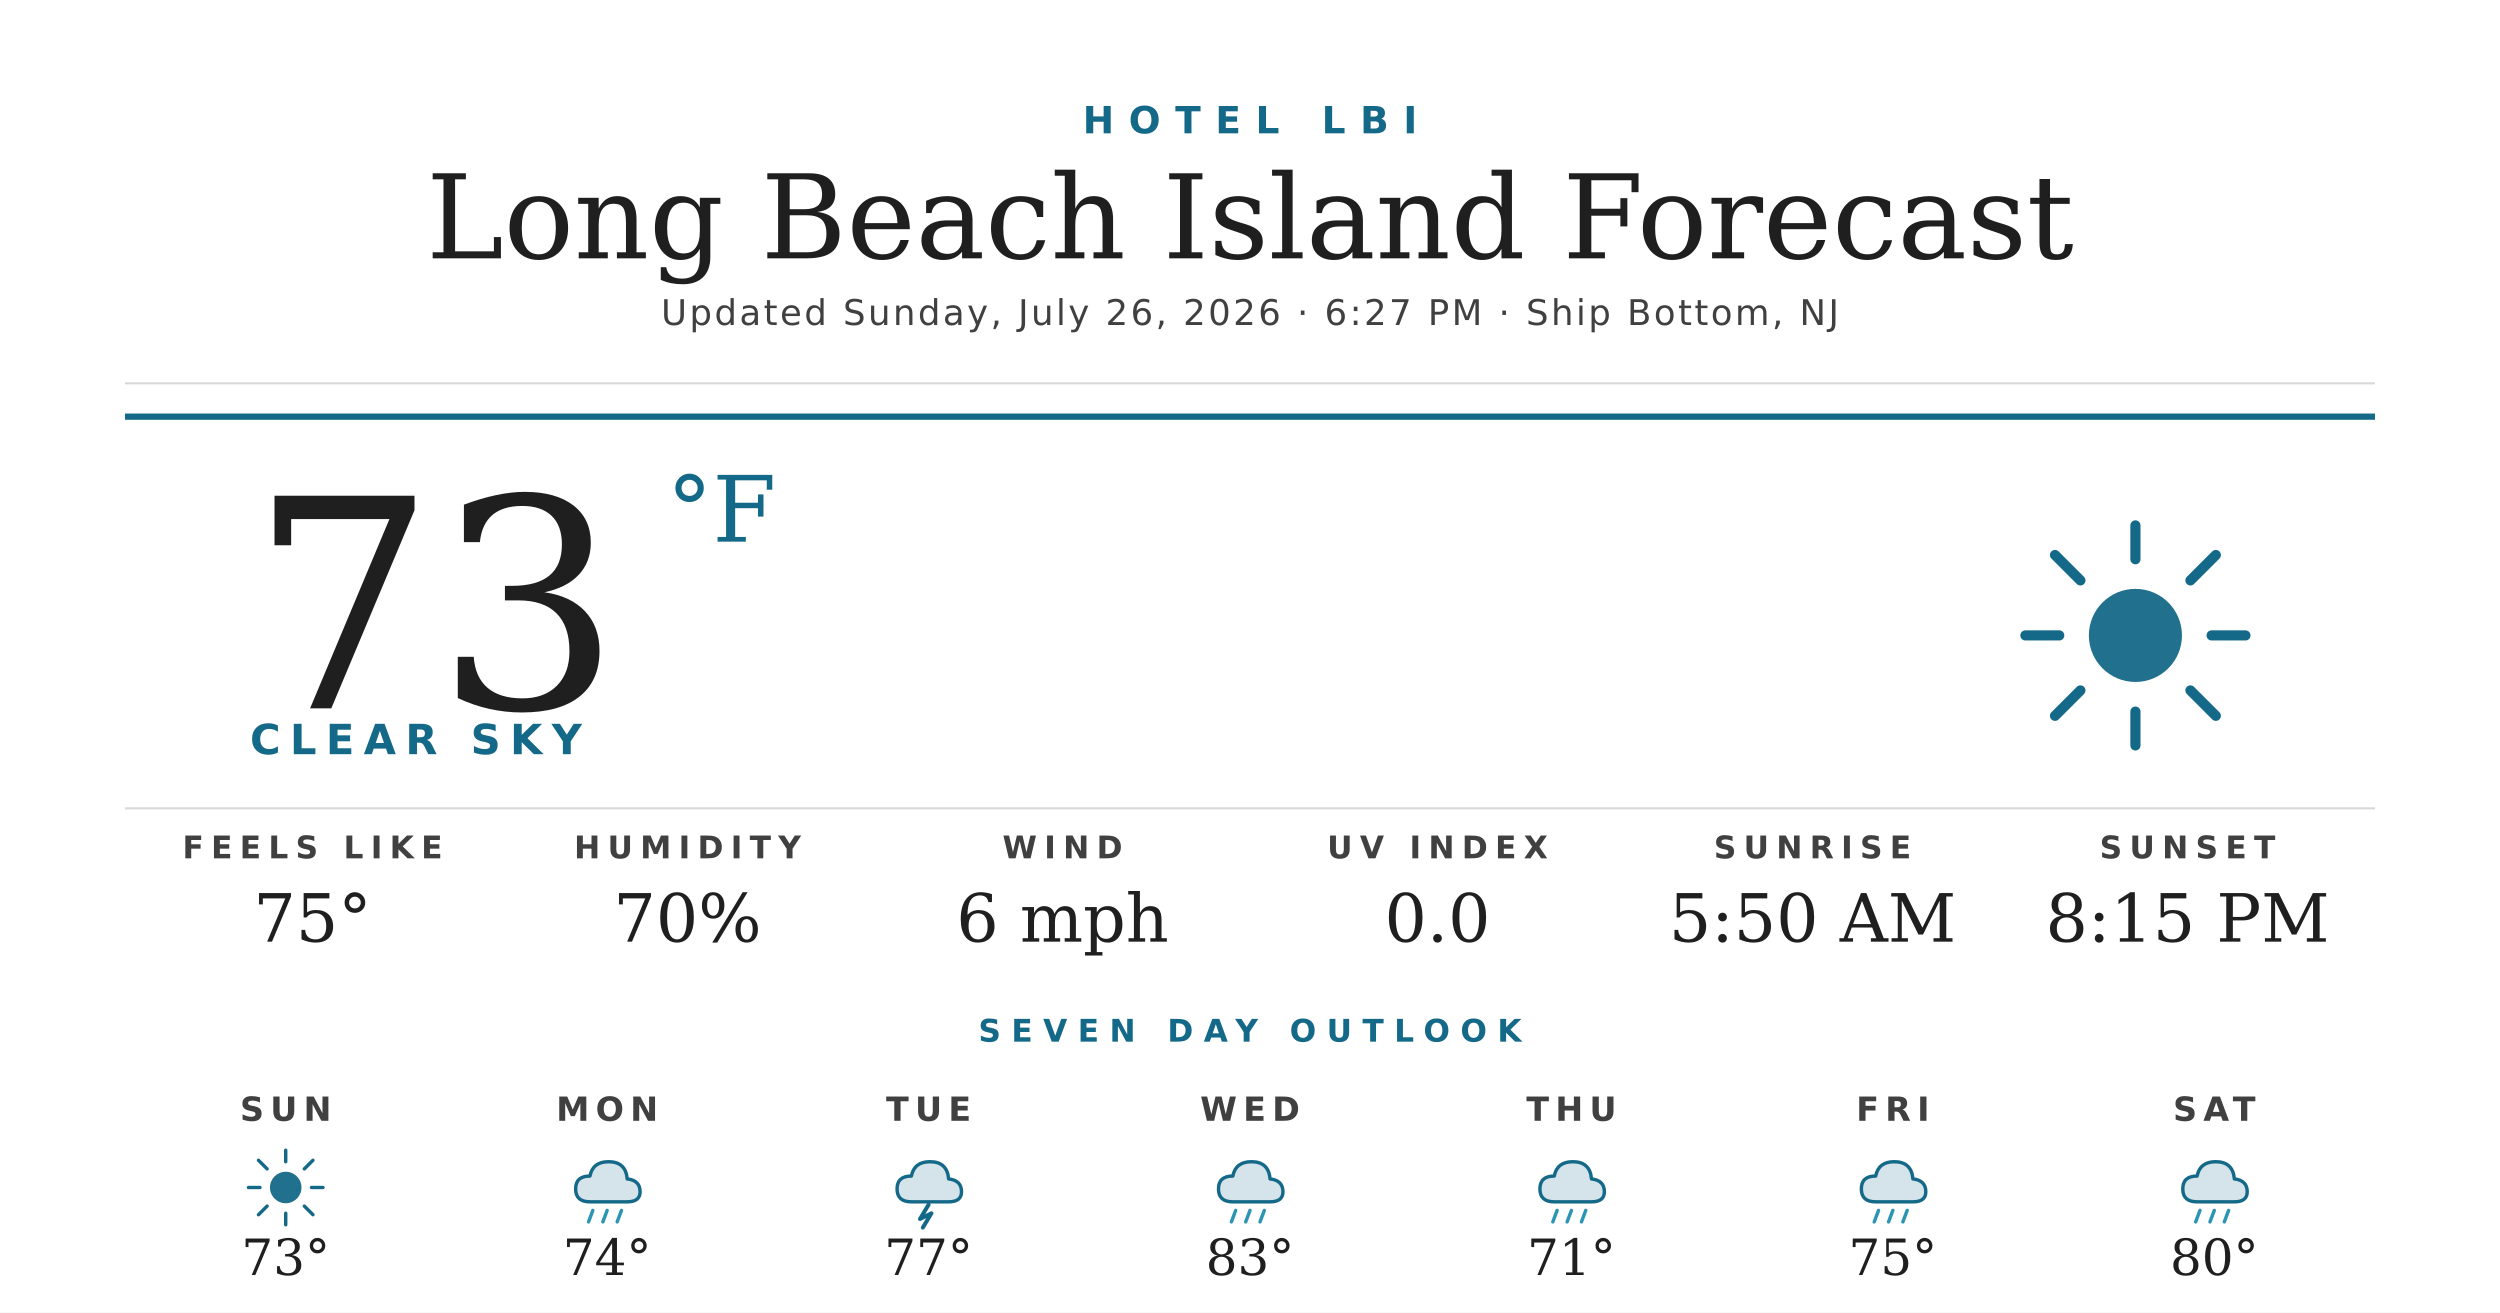
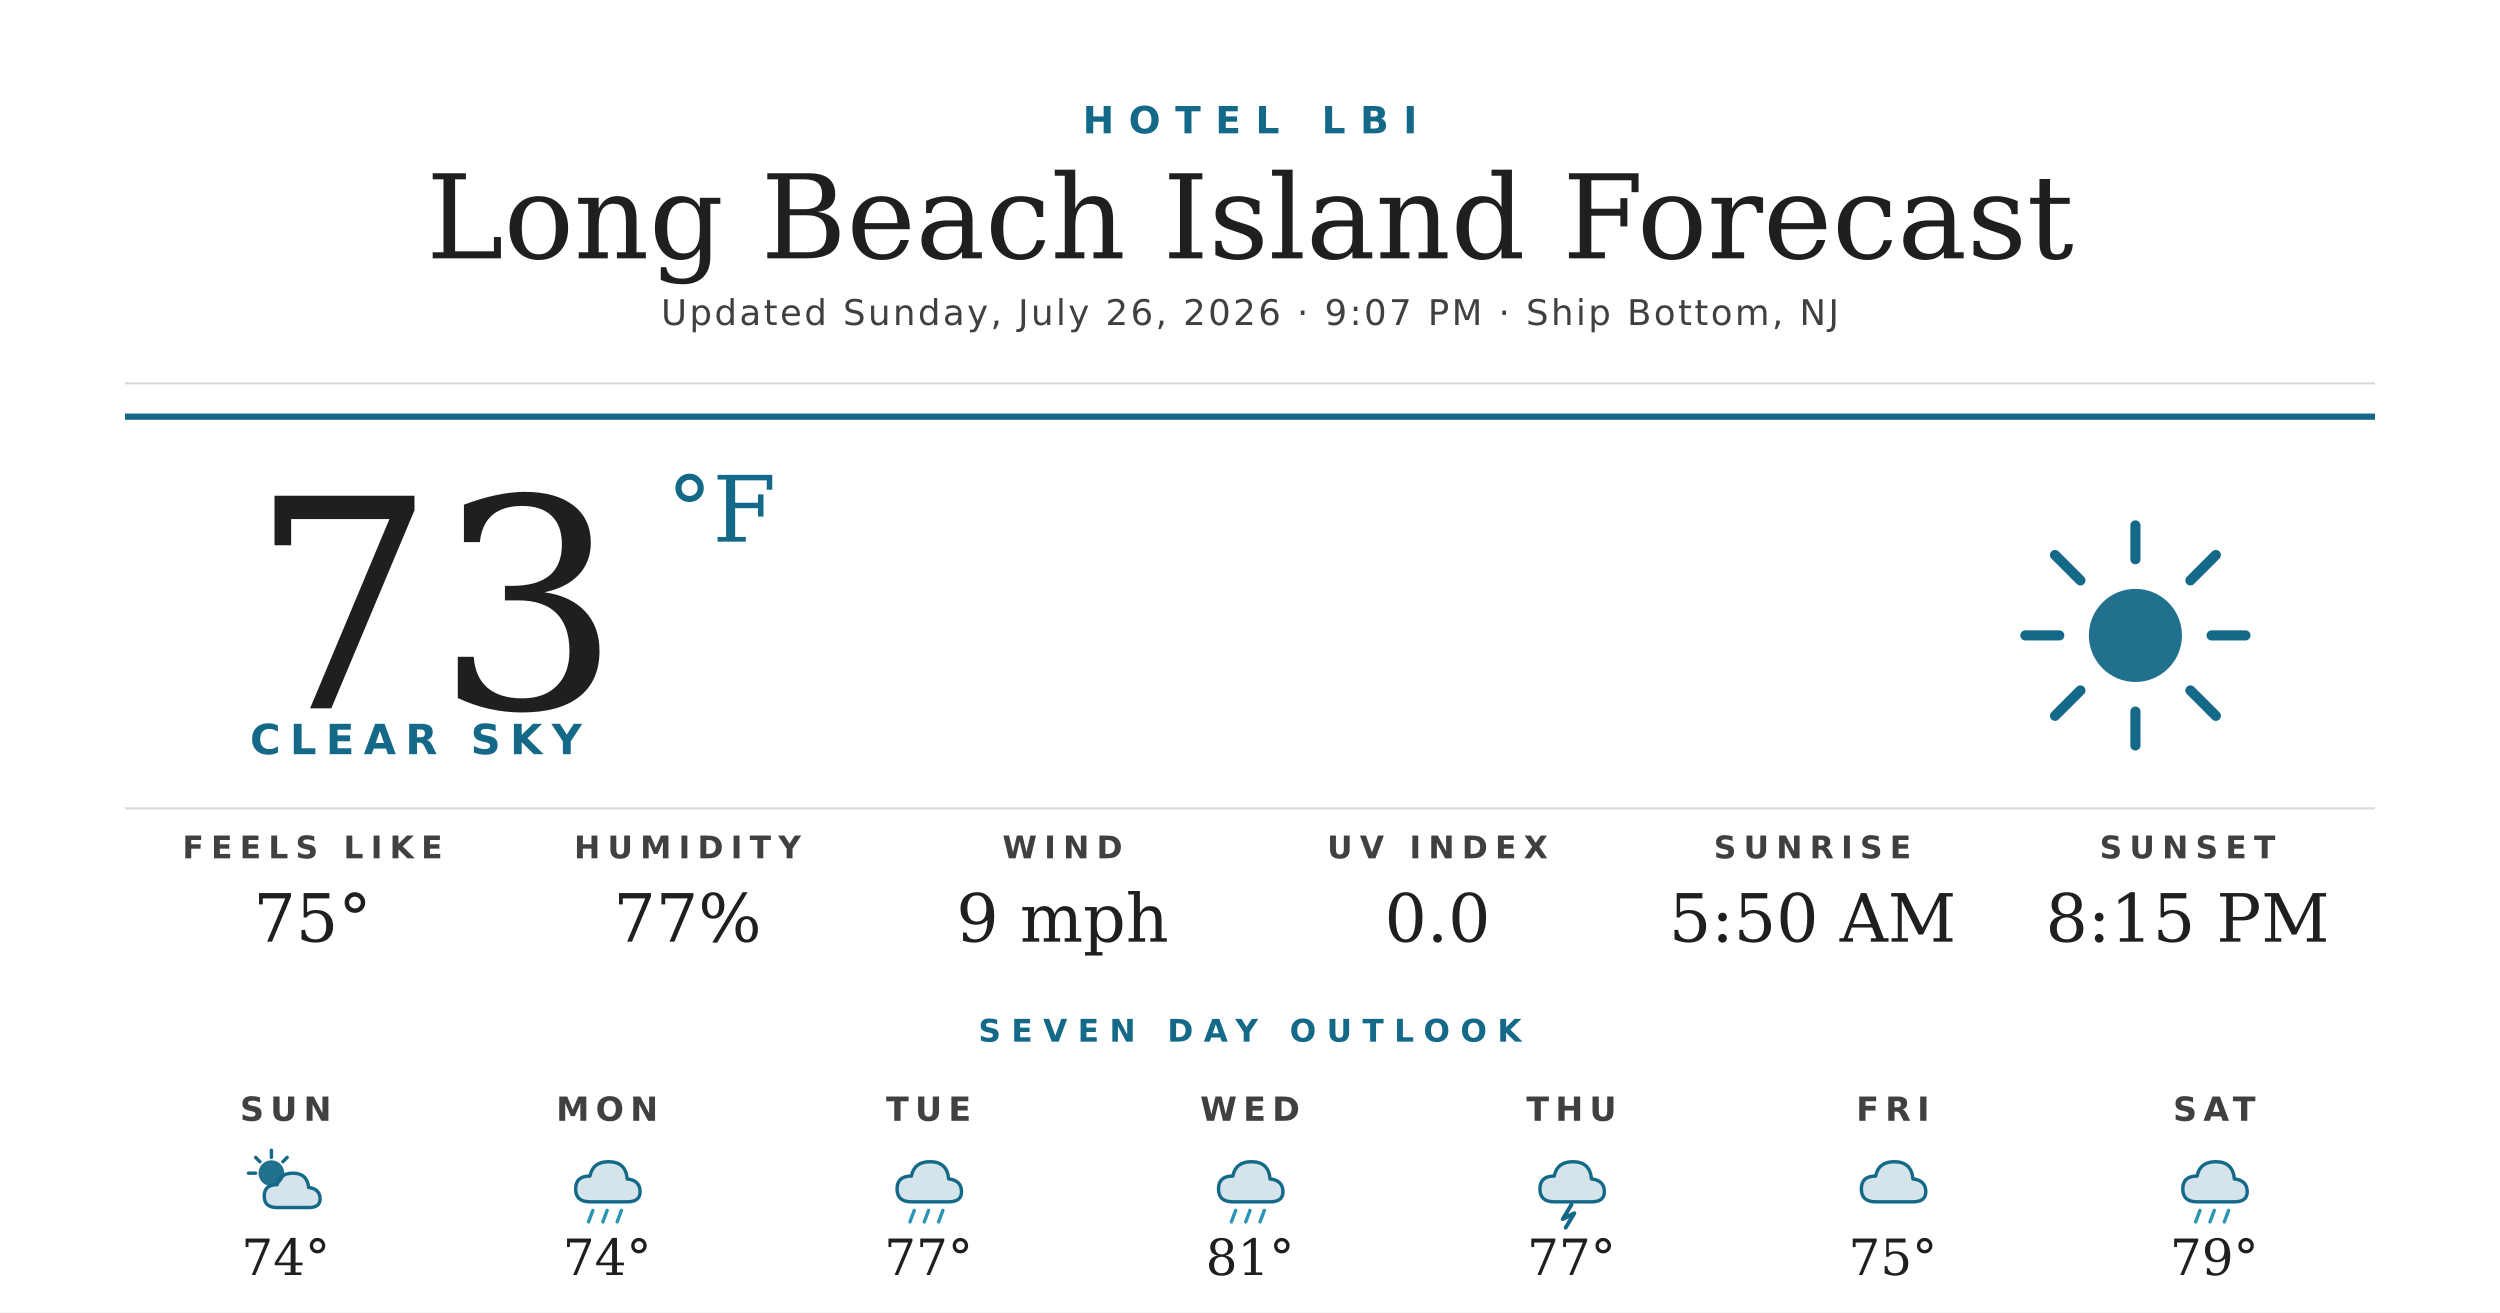
<svg xmlns="http://www.w3.org/2000/svg" width="1200" height="630" viewBox="0 0 1200 630">
  <rect width="1200" height="630" fill="#ffffff" />
  <text x="600" y="64" text-anchor="middle" font-family="'Montserrat Bold', 'Montserrat', 'DejaVu Sans', Helvetica, Arial, sans-serif" font-size="18" font-weight="700" fill="#156988" letter-spacing="7">HOTEL LBI</text>
  <text x="600" y="124" text-anchor="middle" font-family="'Prata', 'DejaVu Serif', Georgia, serif" font-size="56" fill="#1f1f1f">Long Beach Island Forecast</text>
-   <text x="600" y="156" text-anchor="middle" font-family="'Montserrat', 'DejaVu Sans', Helvetica, Arial, sans-serif" font-size="17" font-weight="500" fill="#404040" letter-spacing="1.2">Updated Sunday, July 26, 2026 · 6:27 PM · Ship Bottom, NJ</text>
+   <text x="600" y="156" text-anchor="middle" font-family="'Montserrat', 'DejaVu Sans', Helvetica, Arial, sans-serif" font-size="17" font-weight="500" fill="#404040" letter-spacing="1.2">Updated Sunday, July 26, 2026 · 9:07 PM · Ship Bottom, NJ</text>
  <line x1="60" y1="184" x2="1140" y2="184" stroke="#d8d8d8" stroke-width="1" />
  <line x1="60" y1="200" x2="1140" y2="200" stroke="#156988" stroke-width="3" />
  <text x="120" y="340" font-family="'Prata', 'DejaVu Serif', Georgia, serif" font-size="140" fill="#1f1f1f">73</text>
  <text x="320" y="260" font-family="'Prata', 'DejaVu Serif', Georgia, serif" font-size="44" fill="#156988">°F</text>
  <text x="120" y="362" font-family="'Montserrat Bold', 'Montserrat', 'DejaVu Sans', Helvetica, Arial, sans-serif" font-size="20" font-weight="700" fill="#156988" letter-spacing="4.5">CLEAR SKY</text>
  <g transform="translate(960,240) scale(2.03125)">
    <circle cx="32" cy="32" r="11" fill="#156988" opacity="0.95" />
    <g stroke="#156988" stroke-width="2.4" stroke-linecap="round">
      <line x1="32" y1="6" x2="32" y2="14" />
      <line x1="32" y1="50" x2="32" y2="58" />
      <line x1="6" y1="32" x2="14" y2="32" />
      <line x1="50" y1="32" x2="58" y2="32" />
      <line x1="13" y1="13" x2="19" y2="19" />
      <line x1="45" y1="45" x2="51" y2="51" />
      <line x1="13" y1="51" x2="19" y2="45" />
      <line x1="45" y1="19" x2="51" y2="13" />
    </g>
  </g>
  <line x1="60" y1="388" x2="1140" y2="388" stroke="#d8d8d8" stroke-width="1" />
  <text x="150" y="412" text-anchor="middle" font-family="'Montserrat Bold', 'Montserrat', 'DejaVu Sans', Helvetica, Arial, sans-serif" font-size="15" font-weight="700" fill="#404040" letter-spacing="3.5">FEELS LIKE</text>
  <text x="150" y="452" text-anchor="middle" font-family="'Prata', 'DejaVu Serif', Georgia, serif" font-size="32" fill="#1f1f1f">75°</text>
  <text x="330" y="412" text-anchor="middle" font-family="'Montserrat Bold', 'Montserrat', 'DejaVu Sans', Helvetica, Arial, sans-serif" font-size="15" font-weight="700" fill="#404040" letter-spacing="3.5">HUMIDITY</text>
-   <text x="330" y="452" text-anchor="middle" font-family="'Prata', 'DejaVu Serif', Georgia, serif" font-size="32" fill="#1f1f1f">70%</text>
+   <text x="330" y="452" text-anchor="middle" font-family="'Prata', 'DejaVu Serif', Georgia, serif" font-size="32" fill="#1f1f1f">77%</text>
  <text x="510" y="412" text-anchor="middle" font-family="'Montserrat Bold', 'Montserrat', 'DejaVu Sans', Helvetica, Arial, sans-serif" font-size="15" font-weight="700" fill="#404040" letter-spacing="3.5">WIND</text>
-   <text x="510" y="452" text-anchor="middle" font-family="'Prata', 'DejaVu Serif', Georgia, serif" font-size="32" fill="#1f1f1f">6 mph</text>
+   <text x="510" y="452" text-anchor="middle" font-family="'Prata', 'DejaVu Serif', Georgia, serif" font-size="32" fill="#1f1f1f">9 mph</text>
  <text x="690" y="412" text-anchor="middle" font-family="'Montserrat Bold', 'Montserrat', 'DejaVu Sans', Helvetica, Arial, sans-serif" font-size="15" font-weight="700" fill="#404040" letter-spacing="3.5">UV INDEX</text>
  <text x="690" y="452" text-anchor="middle" font-family="'Prata', 'DejaVu Serif', Georgia, serif" font-size="32" fill="#1f1f1f">0.0</text>
  <text x="870" y="412" text-anchor="middle" font-family="'Montserrat Bold', 'Montserrat', 'DejaVu Sans', Helvetica, Arial, sans-serif" font-size="15" font-weight="700" fill="#404040" letter-spacing="3.5">SUNRISE</text>
  <text x="870" y="452" text-anchor="middle" font-family="'Prata', 'DejaVu Serif', Georgia, serif" font-size="32" fill="#1f1f1f">5:50 AM</text>
  <text x="1050" y="412" text-anchor="middle" font-family="'Montserrat Bold', 'Montserrat', 'DejaVu Sans', Helvetica, Arial, sans-serif" font-size="15" font-weight="700" fill="#404040" letter-spacing="3.5">SUNSET</text>
  <text x="1050" y="452" text-anchor="middle" font-family="'Prata', 'DejaVu Serif', Georgia, serif" font-size="32" fill="#1f1f1f">8:15 PM</text>
  <text x="600" y="500" text-anchor="middle" font-family="'Montserrat Bold', 'Montserrat', 'DejaVu Sans', Helvetica, Arial, sans-serif" font-size="15" font-weight="700" fill="#156988" letter-spacing="5">SEVEN DAY OUTLOOK</text>
  <text x="137.143" y="538" text-anchor="middle" font-family="'Montserrat Bold', 'Montserrat', 'DejaVu Sans', Helvetica, Arial, sans-serif" font-size="16" font-weight="700" fill="#404040" letter-spacing="3">SUN</text>
  <g transform="translate(115.1429,548) scale(0.6875)">
-     <circle cx="32" cy="32" r="11" fill="#156988" opacity="0.95" />
+     <circle cx="22" cy="22" r="9" fill="#156988" opacity="0.95" />
    <g stroke="#156988" stroke-width="2.4" stroke-linecap="round">
-       <line x1="32" y1="6" x2="32" y2="14" />
-       <line x1="32" y1="50" x2="32" y2="58" />
-       <line x1="6" y1="32" x2="14" y2="32" />
-       <line x1="50" y1="32" x2="58" y2="32" />
-       <line x1="13" y1="13" x2="19" y2="19" />
-       <line x1="45" y1="45" x2="51" y2="51" />
-       <line x1="13" y1="51" x2="19" y2="45" />
-       <line x1="45" y1="19" x2="51" y2="13" />
+       <line x1="22" y1="6" x2="22" y2="11" />
+       <line x1="6" y1="22" x2="11" y2="22" />
+       <line x1="11" y1="11" x2="14" y2="14" />
+       <line x1="33" y1="11" x2="30" y2="14" />
    </g>
+     <path d="M26 46 Q17 46 17 38 Q17 30 26 30 Q28 22 37 22 Q47 22 48 32 Q56 33 56 40 Q56 46 48 46 Z" fill="#156988" opacity="0.18" />
+     <path d="M26 46 Q17 46 17 38 Q17 30 26 30 Q28 22 37 22 Q47 22 48 32 Q56 33 56 40 Q56 46 48 46 Z" fill="none" stroke="#156988" stroke-width="2.4" stroke-linejoin="round" />
  </g>
-   <text x="137.143" y="612" text-anchor="middle" font-family="'Prata', 'DejaVu Serif', Georgia, serif" font-size="24" fill="#1f1f1f">73°</text>
+   <text x="137.143" y="612" text-anchor="middle" font-family="'Prata', 'DejaVu Serif', Georgia, serif" font-size="24" fill="#1f1f1f">74°</text>
  <text x="291.429" y="538" text-anchor="middle" font-family="'Montserrat Bold', 'Montserrat', 'DejaVu Sans', Helvetica, Arial, sans-serif" font-size="16" font-weight="700" fill="#404040" letter-spacing="3">MON</text>
  <g transform="translate(269.4286,548) scale(0.6875)">
    <path d="M20 42 Q10 42 10 33 Q10 24 20 24 Q22 14 33 14 Q45 14 46 26 Q55 27 55 35 Q55 42 46 42 Z" fill="#156988" opacity="0.18" />
    <path d="M20 42 Q10 42 10 33 Q10 24 20 24 Q22 14 33 14 Q45 14 46 26 Q55 27 55 35 Q55 42 46 42 Z" fill="none" stroke="#156988" stroke-width="2.4" stroke-linejoin="round" />
    <g stroke="#2C95B3" stroke-width="2.4" stroke-linecap="round">
      <line x1="22" y1="48" x2="19" y2="56" />
      <line x1="32" y1="48" x2="29" y2="56" />
      <line x1="42" y1="48" x2="39" y2="56" />
    </g>
  </g>
  <text x="291.429" y="612" text-anchor="middle" font-family="'Prata', 'DejaVu Serif', Georgia, serif" font-size="24" fill="#1f1f1f">74°</text>
  <text x="445.714" y="538" text-anchor="middle" font-family="'Montserrat Bold', 'Montserrat', 'DejaVu Sans', Helvetica, Arial, sans-serif" font-size="16" font-weight="700" fill="#404040" letter-spacing="3">TUE</text>
  <g transform="translate(423.7143,548) scale(0.6875)">
    <path d="M20 42 Q10 42 10 33 Q10 24 20 24 Q22 14 33 14 Q45 14 46 26 Q55 27 55 35 Q55 42 46 42 Z" fill="#156988" opacity="0.18" />
    <path d="M20 42 Q10 42 10 33 Q10 24 20 24 Q22 14 33 14 Q45 14 46 26 Q55 27 55 35 Q55 42 46 42 Z" fill="none" stroke="#156988" stroke-width="2.4" stroke-linejoin="round" />
-     <path d="M32 44 L26 54 L34 50 L28 60" stroke="#156988" stroke-width="2.8" fill="none" stroke-linecap="round" stroke-linejoin="round" />
+     <g stroke="#2C95B3" stroke-width="2.4" stroke-linecap="round">
+       <line x1="22" y1="48" x2="19" y2="56" />
+       <line x1="32" y1="48" x2="29" y2="56" />
+       <line x1="42" y1="48" x2="39" y2="56" />
+     </g>
  </g>
  <text x="445.714" y="612" text-anchor="middle" font-family="'Prata', 'DejaVu Serif', Georgia, serif" font-size="24" fill="#1f1f1f">77°</text>
  <text x="600" y="538" text-anchor="middle" font-family="'Montserrat Bold', 'Montserrat', 'DejaVu Sans', Helvetica, Arial, sans-serif" font-size="16" font-weight="700" fill="#404040" letter-spacing="3">WED</text>
  <g transform="translate(578,548) scale(0.6875)">
    <path d="M20 42 Q10 42 10 33 Q10 24 20 24 Q22 14 33 14 Q45 14 46 26 Q55 27 55 35 Q55 42 46 42 Z" fill="#156988" opacity="0.18" />
    <path d="M20 42 Q10 42 10 33 Q10 24 20 24 Q22 14 33 14 Q45 14 46 26 Q55 27 55 35 Q55 42 46 42 Z" fill="none" stroke="#156988" stroke-width="2.4" stroke-linejoin="round" />
    <g stroke="#2C95B3" stroke-width="2.4" stroke-linecap="round">
      <line x1="22" y1="48" x2="19" y2="56" />
      <line x1="32" y1="48" x2="29" y2="56" />
      <line x1="42" y1="48" x2="39" y2="56" />
    </g>
  </g>
-   <text x="600" y="612" text-anchor="middle" font-family="'Prata', 'DejaVu Serif', Georgia, serif" font-size="24" fill="#1f1f1f">83°</text>
+   <text x="600" y="612" text-anchor="middle" font-family="'Prata', 'DejaVu Serif', Georgia, serif" font-size="24" fill="#1f1f1f">81°</text>
  <text x="754.286" y="538" text-anchor="middle" font-family="'Montserrat Bold', 'Montserrat', 'DejaVu Sans', Helvetica, Arial, sans-serif" font-size="16" font-weight="700" fill="#404040" letter-spacing="3">THU</text>
  <g transform="translate(732.2857,548) scale(0.6875)">
    <path d="M20 42 Q10 42 10 33 Q10 24 20 24 Q22 14 33 14 Q45 14 46 26 Q55 27 55 35 Q55 42 46 42 Z" fill="#156988" opacity="0.18" />
    <path d="M20 42 Q10 42 10 33 Q10 24 20 24 Q22 14 33 14 Q45 14 46 26 Q55 27 55 35 Q55 42 46 42 Z" fill="none" stroke="#156988" stroke-width="2.4" stroke-linejoin="round" />
-     <g stroke="#2C95B3" stroke-width="2.4" stroke-linecap="round">
-       <line x1="22" y1="48" x2="19" y2="56" />
-       <line x1="32" y1="48" x2="29" y2="56" />
-       <line x1="42" y1="48" x2="39" y2="56" />
-     </g>
+     <path d="M32 44 L26 54 L34 50 L28 60" stroke="#156988" stroke-width="2.8" fill="none" stroke-linecap="round" stroke-linejoin="round" />
  </g>
-   <text x="754.286" y="612" text-anchor="middle" font-family="'Prata', 'DejaVu Serif', Georgia, serif" font-size="24" fill="#1f1f1f">71°</text>
+   <text x="754.286" y="612" text-anchor="middle" font-family="'Prata', 'DejaVu Serif', Georgia, serif" font-size="24" fill="#1f1f1f">77°</text>
  <text x="908.571" y="538" text-anchor="middle" font-family="'Montserrat Bold', 'Montserrat', 'DejaVu Sans', Helvetica, Arial, sans-serif" font-size="16" font-weight="700" fill="#404040" letter-spacing="3">FRI</text>
  <g transform="translate(886.5714,548) scale(0.6875)">
    <path d="M20 42 Q10 42 10 33 Q10 24 20 24 Q22 14 33 14 Q45 14 46 26 Q55 27 55 35 Q55 42 46 42 Z" fill="#156988" opacity="0.18" />
    <path d="M20 42 Q10 42 10 33 Q10 24 20 24 Q22 14 33 14 Q45 14 46 26 Q55 27 55 35 Q55 42 46 42 Z" fill="none" stroke="#156988" stroke-width="2.4" stroke-linejoin="round" />
-     <g stroke="#2C95B3" stroke-width="2.4" stroke-linecap="round">
-       <line x1="22" y1="48" x2="19" y2="56" />
-       <line x1="32" y1="48" x2="29" y2="56" />
-       <line x1="42" y1="48" x2="39" y2="56" />
-     </g>
  </g>
  <text x="908.571" y="612" text-anchor="middle" font-family="'Prata', 'DejaVu Serif', Georgia, serif" font-size="24" fill="#1f1f1f">75°</text>
  <text x="1062.857" y="538" text-anchor="middle" font-family="'Montserrat Bold', 'Montserrat', 'DejaVu Sans', Helvetica, Arial, sans-serif" font-size="16" font-weight="700" fill="#404040" letter-spacing="3">SAT</text>
  <g transform="translate(1040.857,548) scale(0.6875)">
    <path d="M20 42 Q10 42 10 33 Q10 24 20 24 Q22 14 33 14 Q45 14 46 26 Q55 27 55 35 Q55 42 46 42 Z" fill="#156988" opacity="0.18" />
    <path d="M20 42 Q10 42 10 33 Q10 24 20 24 Q22 14 33 14 Q45 14 46 26 Q55 27 55 35 Q55 42 46 42 Z" fill="none" stroke="#156988" stroke-width="2.4" stroke-linejoin="round" />
    <g stroke="#2C95B3" stroke-width="2.4" stroke-linecap="round">
      <line x1="22" y1="48" x2="19" y2="56" />
      <line x1="32" y1="48" x2="29" y2="56" />
      <line x1="42" y1="48" x2="39" y2="56" />
    </g>
  </g>
-   <text x="1062.857" y="612" text-anchor="middle" font-family="'Prata', 'DejaVu Serif', Georgia, serif" font-size="24" fill="#1f1f1f">80°</text>
+   <text x="1062.857" y="612" text-anchor="middle" font-family="'Prata', 'DejaVu Serif', Georgia, serif" font-size="24" fill="#1f1f1f">79°</text>
</svg>
